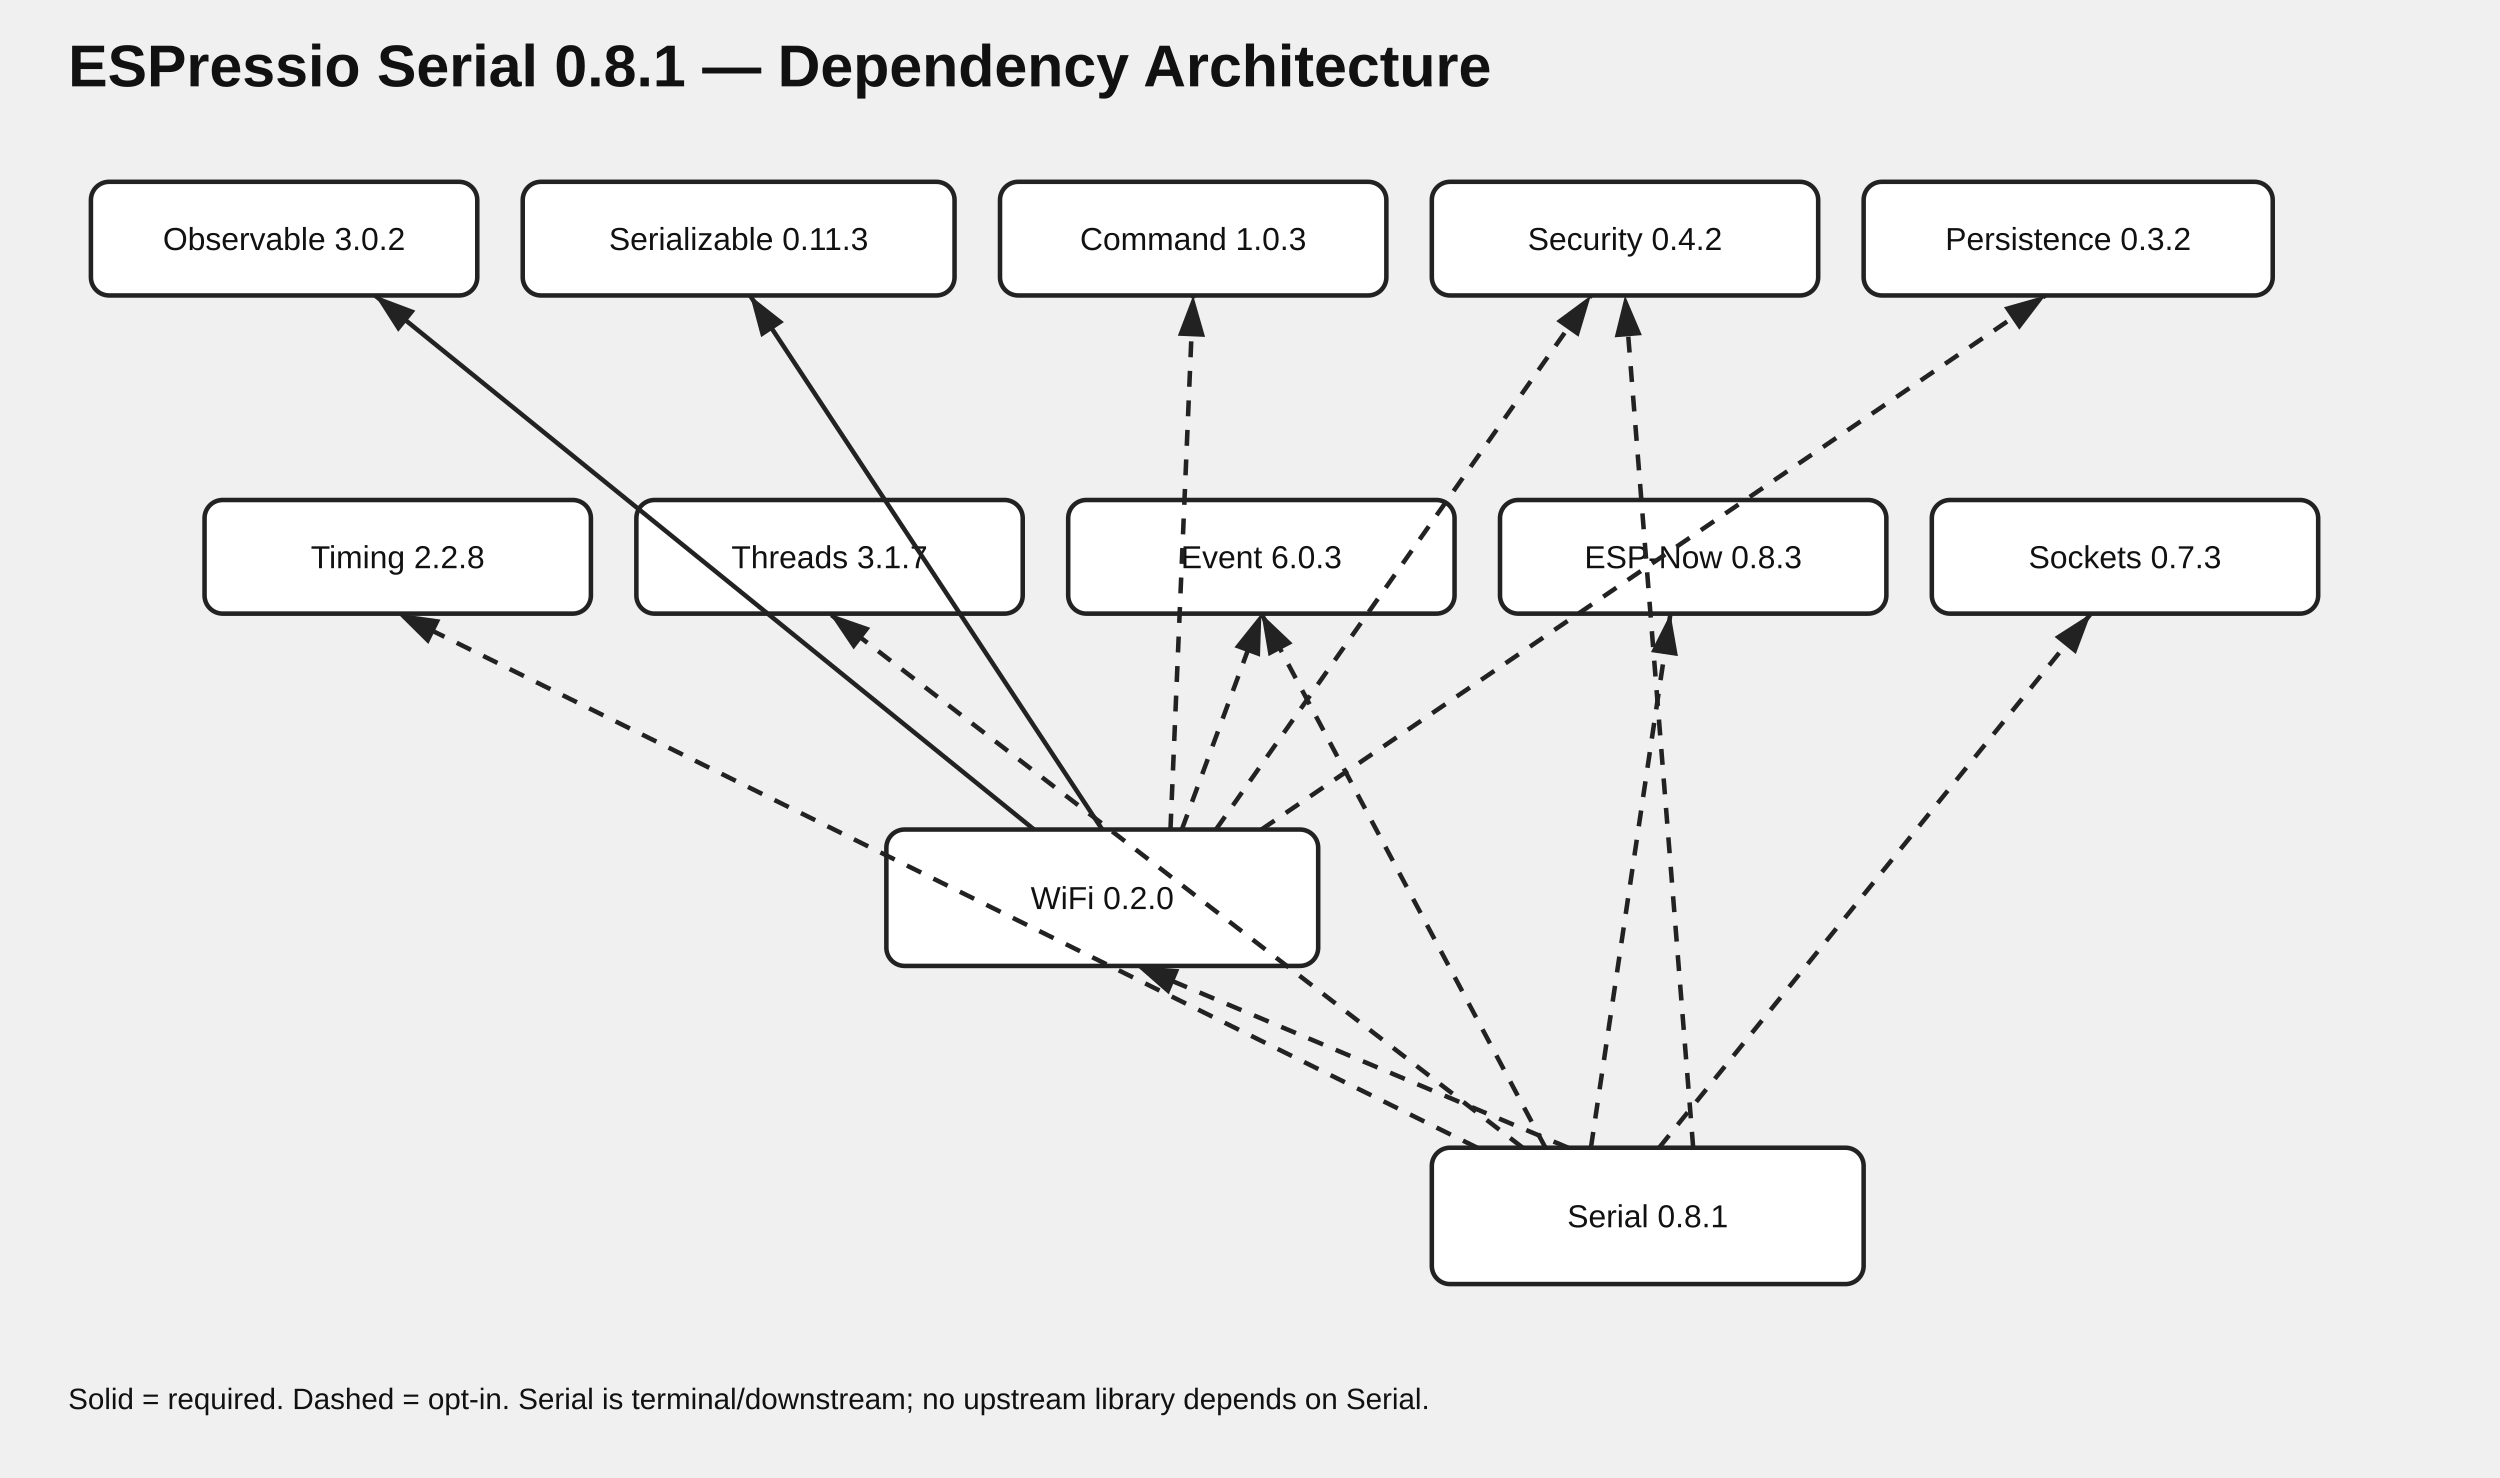
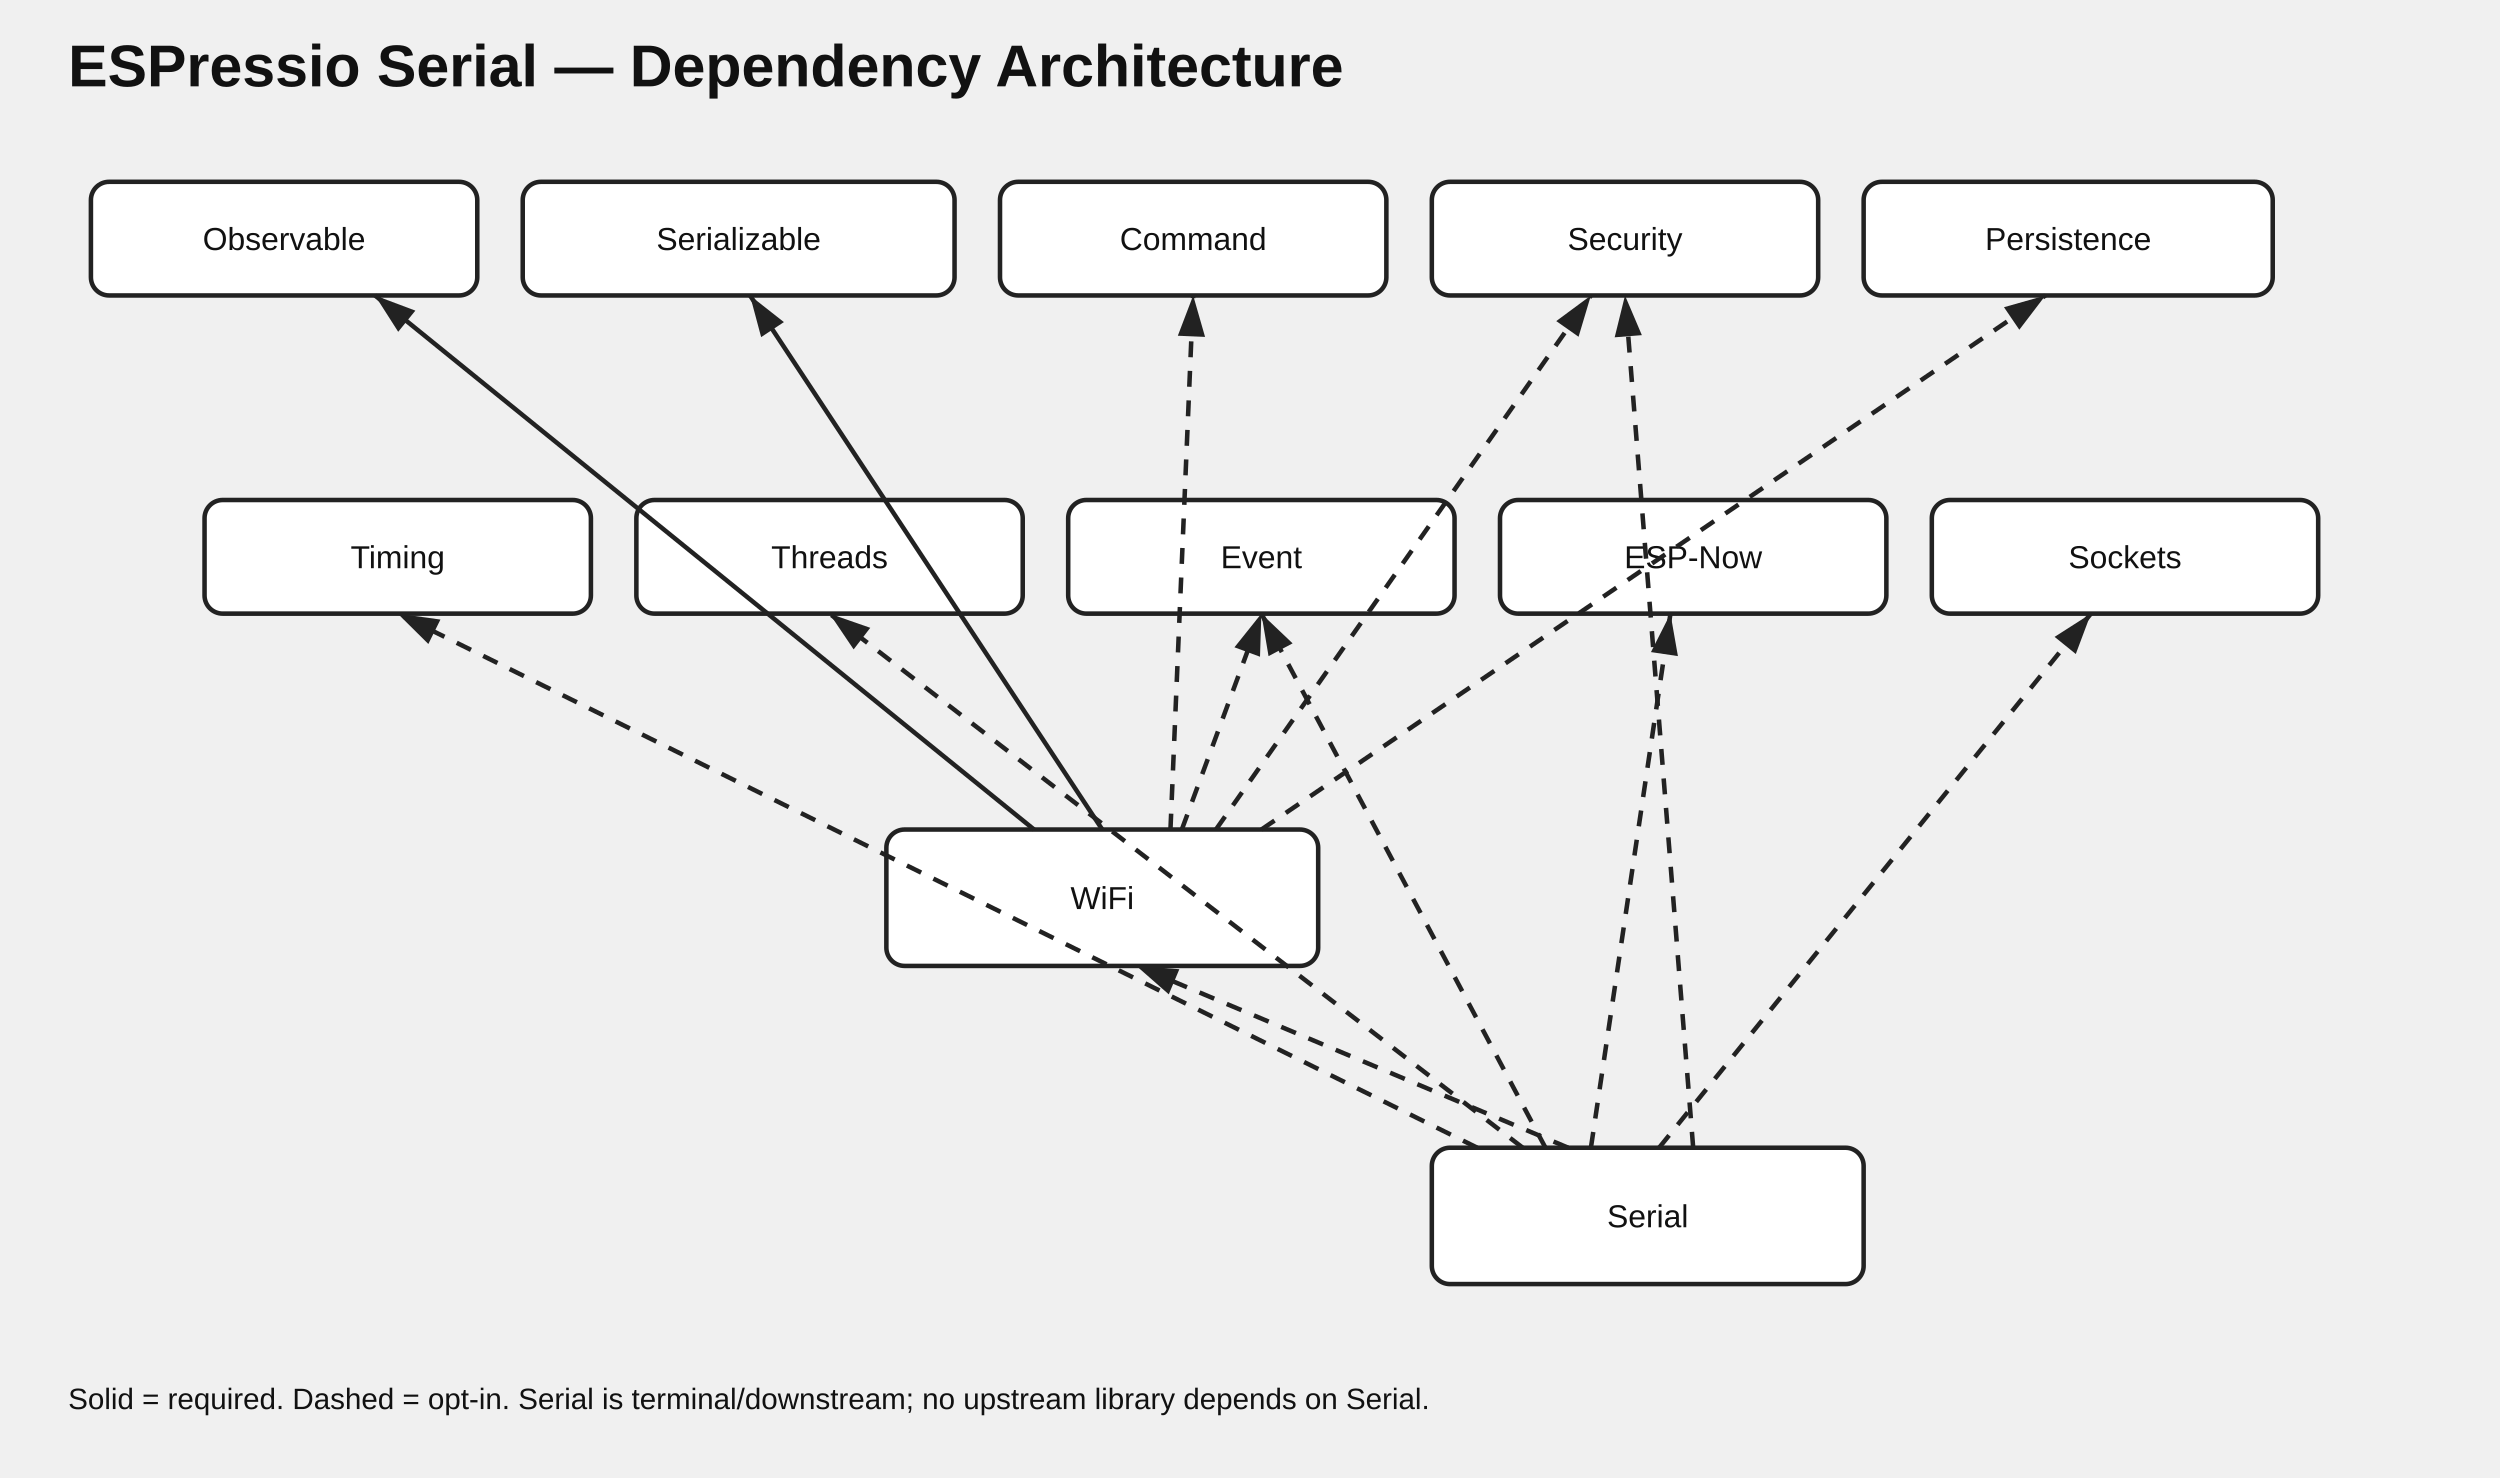
<svg xmlns="http://www.w3.org/2000/svg" width="1100" height="650" viewBox="0 0 1100 650">
  <style>text{font-family:Arial,sans-serif;fill:#111}.t{font-size:26px;font-weight:700}.n{fill:#fff;stroke:#222;stroke-width:2}.l{font-size:14px;text-anchor:middle}.e{stroke:#222;stroke-width:2;fill:none;marker-end:url(#a)}.o{stroke-dasharray:7 6}.note{font-size:13px}</style>
  <defs>
    <marker id="a" markerWidth="10" markerHeight="10" refX="9" refY="3" orient="auto">
      <path d="M0,0 L0,6 L9,3 z" fill="#222" />
    </marker>
  </defs>
-   <text class="t" x="30" y="38">ESPressio Serial 0.8.1 — Dependency Architecture</text>
+   <text class="t" x="30" y="38">ESPressio Serial — Dependency Architecture</text>
  <rect class="n" x="40" y="80" width="170" height="50" rx="8" />
-   <text class="l" x="125" y="110">Observable 3.0.2</text>
+   <text class="l" x="125" y="110">Observable</text>
  <rect class="n" x="230" y="80" width="190" height="50" rx="8" />
-   <text class="l" x="325" y="110">Serializable 0.11.3</text>
+   <text class="l" x="325" y="110">Serializable</text>
  <rect class="n" x="440" y="80" width="170" height="50" rx="8" />
-   <text class="l" x="525" y="110">Command 1.0.3</text>
+   <text class="l" x="525" y="110">Command</text>
  <rect class="n" x="630" y="80" width="170" height="50" rx="8" />
-   <text class="l" x="715" y="110">Security 0.4.2</text>
+   <text class="l" x="715" y="110">Security</text>
  <rect class="n" x="820" y="80" width="180" height="50" rx="8" />
-   <text class="l" x="910" y="110">Persistence 0.3.2</text>
+   <text class="l" x="910" y="110">Persistence</text>
  <rect class="n" x="90" y="220" width="170" height="50" rx="8" />
-   <text class="l" x="175" y="250">Timing 2.2.8</text>
+   <text class="l" x="175" y="250">Timing</text>
  <rect class="n" x="280" y="220" width="170" height="50" rx="8" />
-   <text class="l" x="365" y="250">Threads 3.1.7</text>
+   <text class="l" x="365" y="250">Threads</text>
  <rect class="n" x="470" y="220" width="170" height="50" rx="8" />
-   <text class="l" x="555" y="250">Event 6.0.3</text>
+   <text class="l" x="555" y="250">Event</text>
  <rect class="n" x="660" y="220" width="170" height="50" rx="8" />
-   <text class="l" x="745" y="250">ESP-Now 0.8.3</text>
+   <text class="l" x="745" y="250">ESP-Now</text>
  <rect class="n" x="850" y="220" width="170" height="50" rx="8" />
-   <text class="l" x="935" y="250">Sockets 0.7.3</text>
+   <text class="l" x="935" y="250">Sockets</text>
  <rect class="n" x="390" y="365" width="190" height="60" rx="8" />
-   <text class="l" x="485" y="400">WiFi 0.2.0</text>
+   <text class="l" x="485" y="400">WiFi</text>
  <rect class="n" x="630" y="505" width="190" height="60" rx="8" />
-   <text class="l" x="725" y="540">Serial 0.8.1</text>
+   <text class="l" x="725" y="540">Serial</text>
  <path class="e" d="M455 365 L165 130" />
  <path class="e" d="M485 365 L330 130" />
  <path class="o e" d="M515 365 L525 130" />
  <path class="o e" d="M535 365 L700 130" />
  <path class="o e" d="M555 365 L900 130" />
  <path class="o e" d="M520 365 L555 270" />
  <path class="o e" d="M690 505 L500 425" />
  <path class="o e" d="M680 505 L555 270" />
  <path class="o e" d="M700 505 L735 270" />
  <path class="o e" d="M730 505 L920 270" />
  <path class="o e" d="M745 505 L715 130" />
  <path class="o e" d="M670 505 L365 270" />
  <path class="o e" d="M650 505 L175 270" />
  <text class="note" x="30" y="620">Solid = required. Dashed = opt-in. Serial is terminal/downstream; no upstream library depends on Serial.</text>
</svg>
